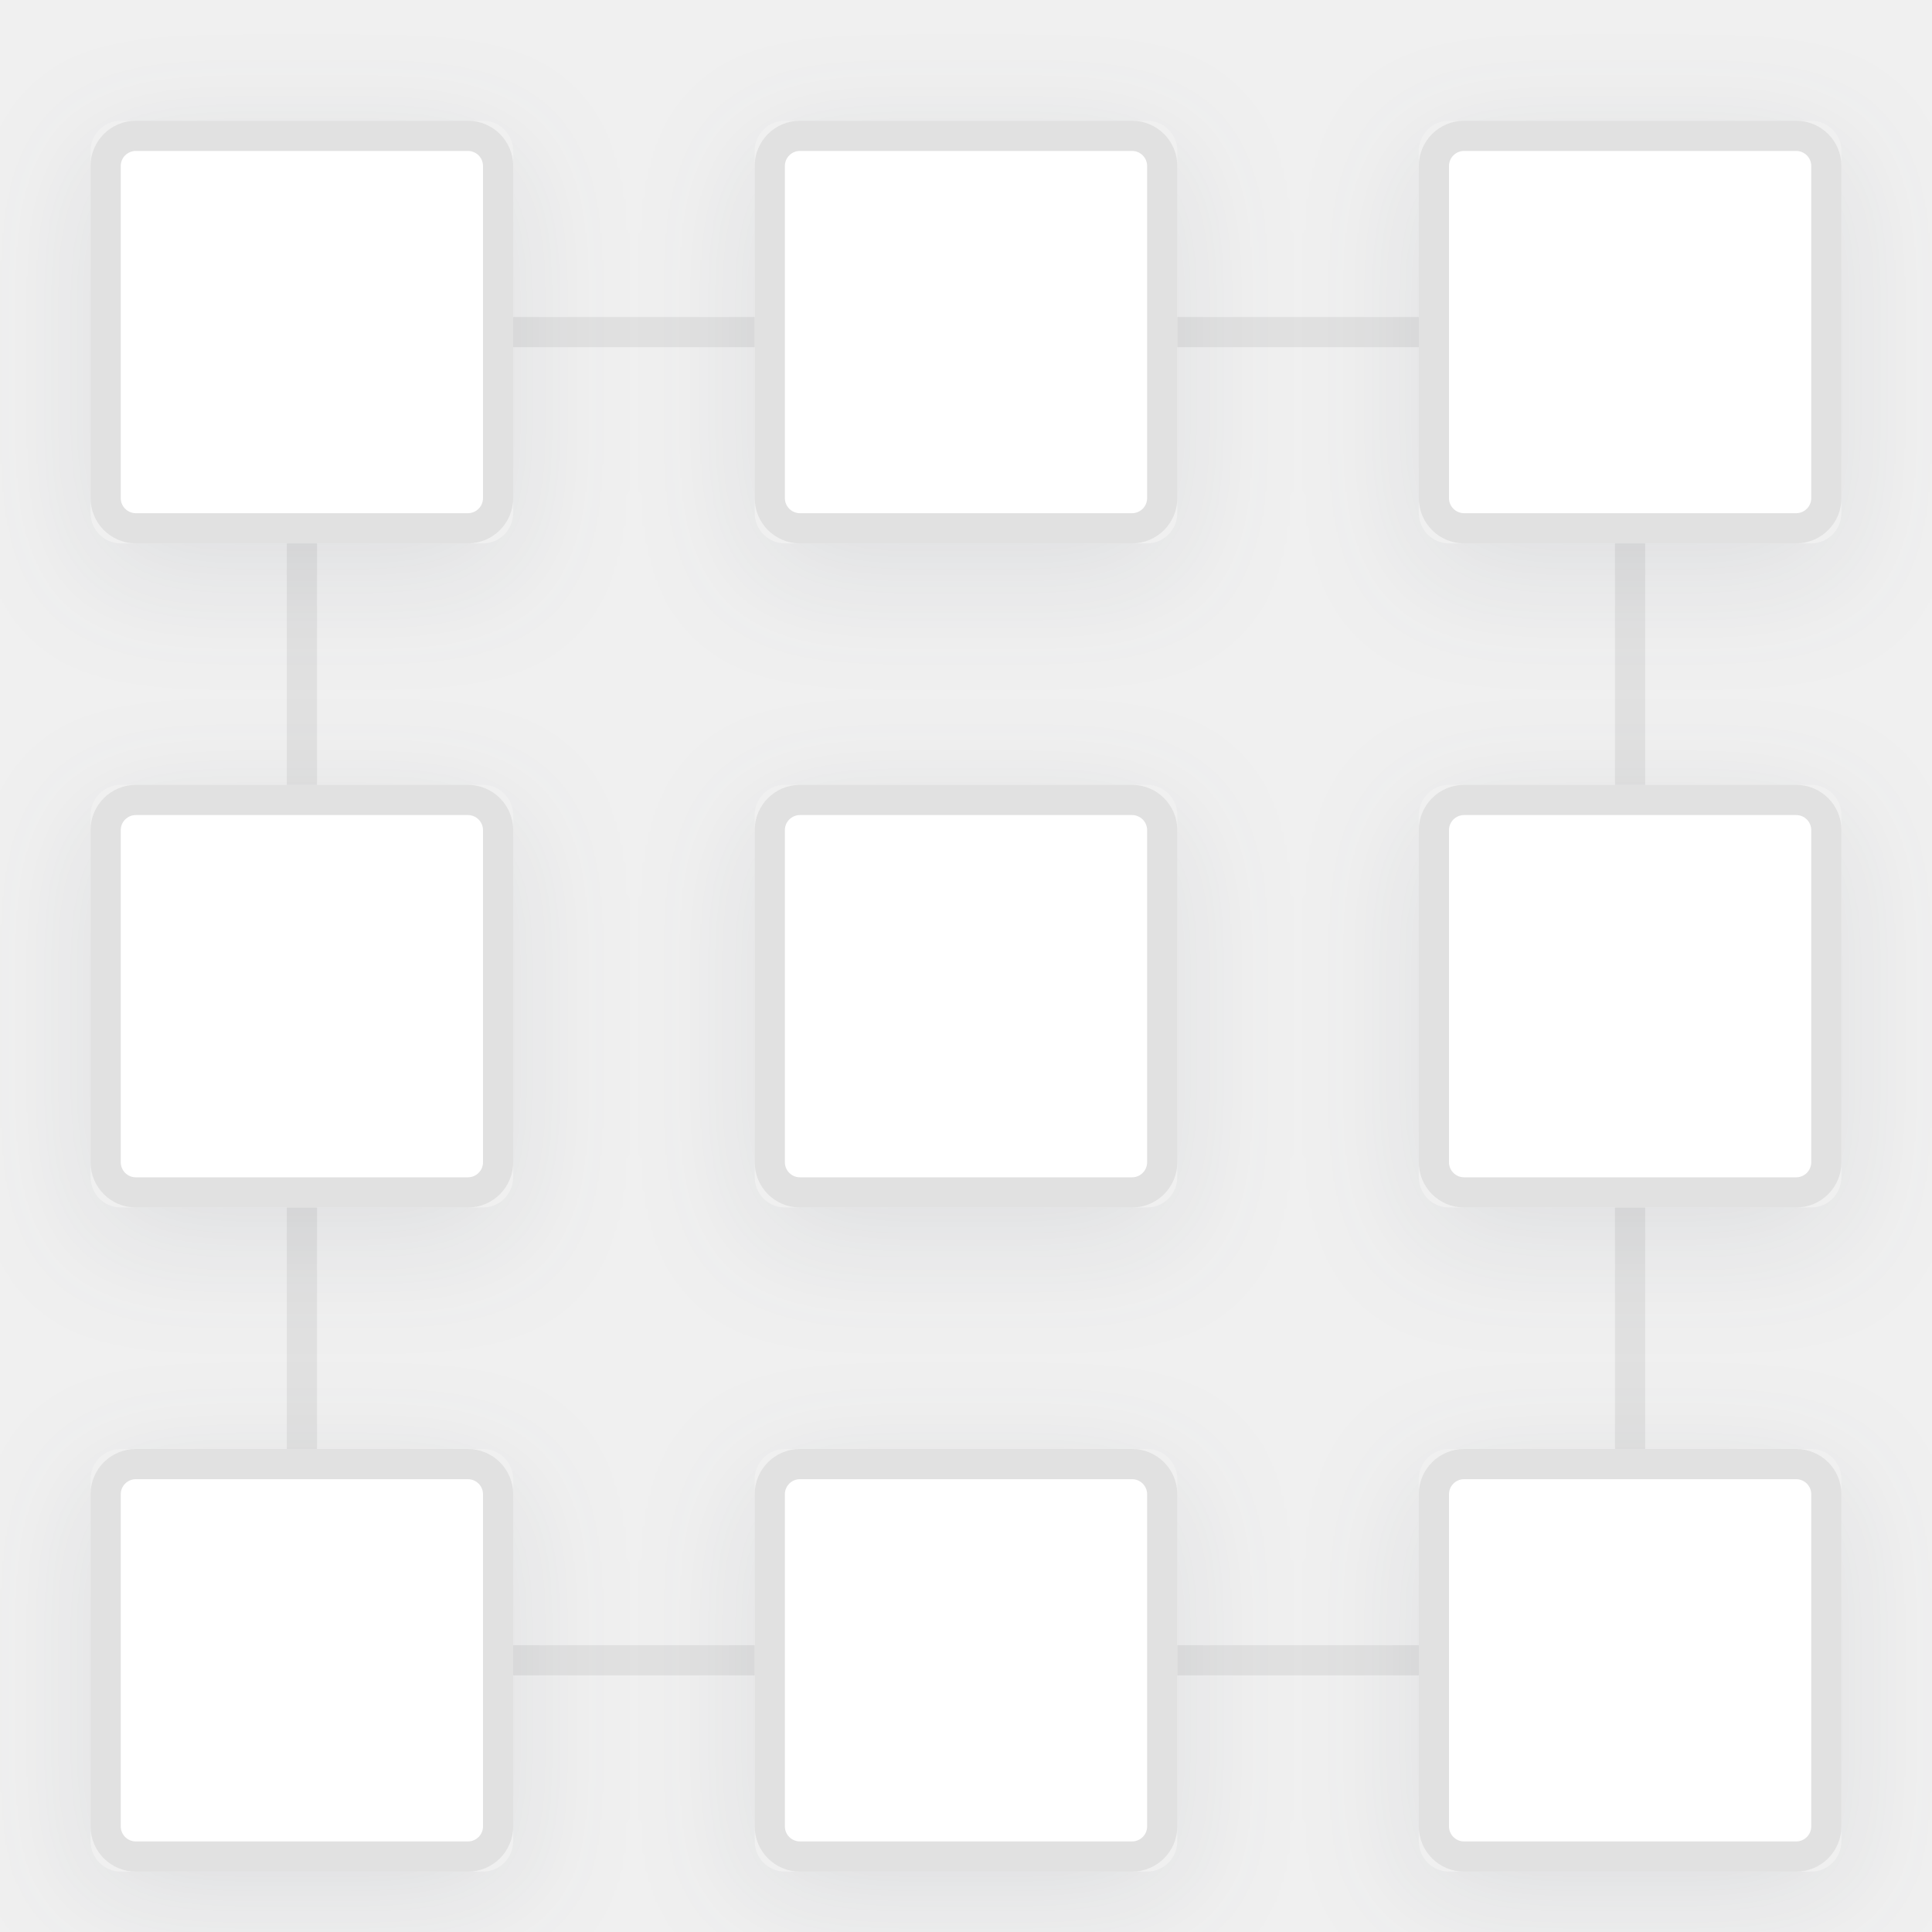
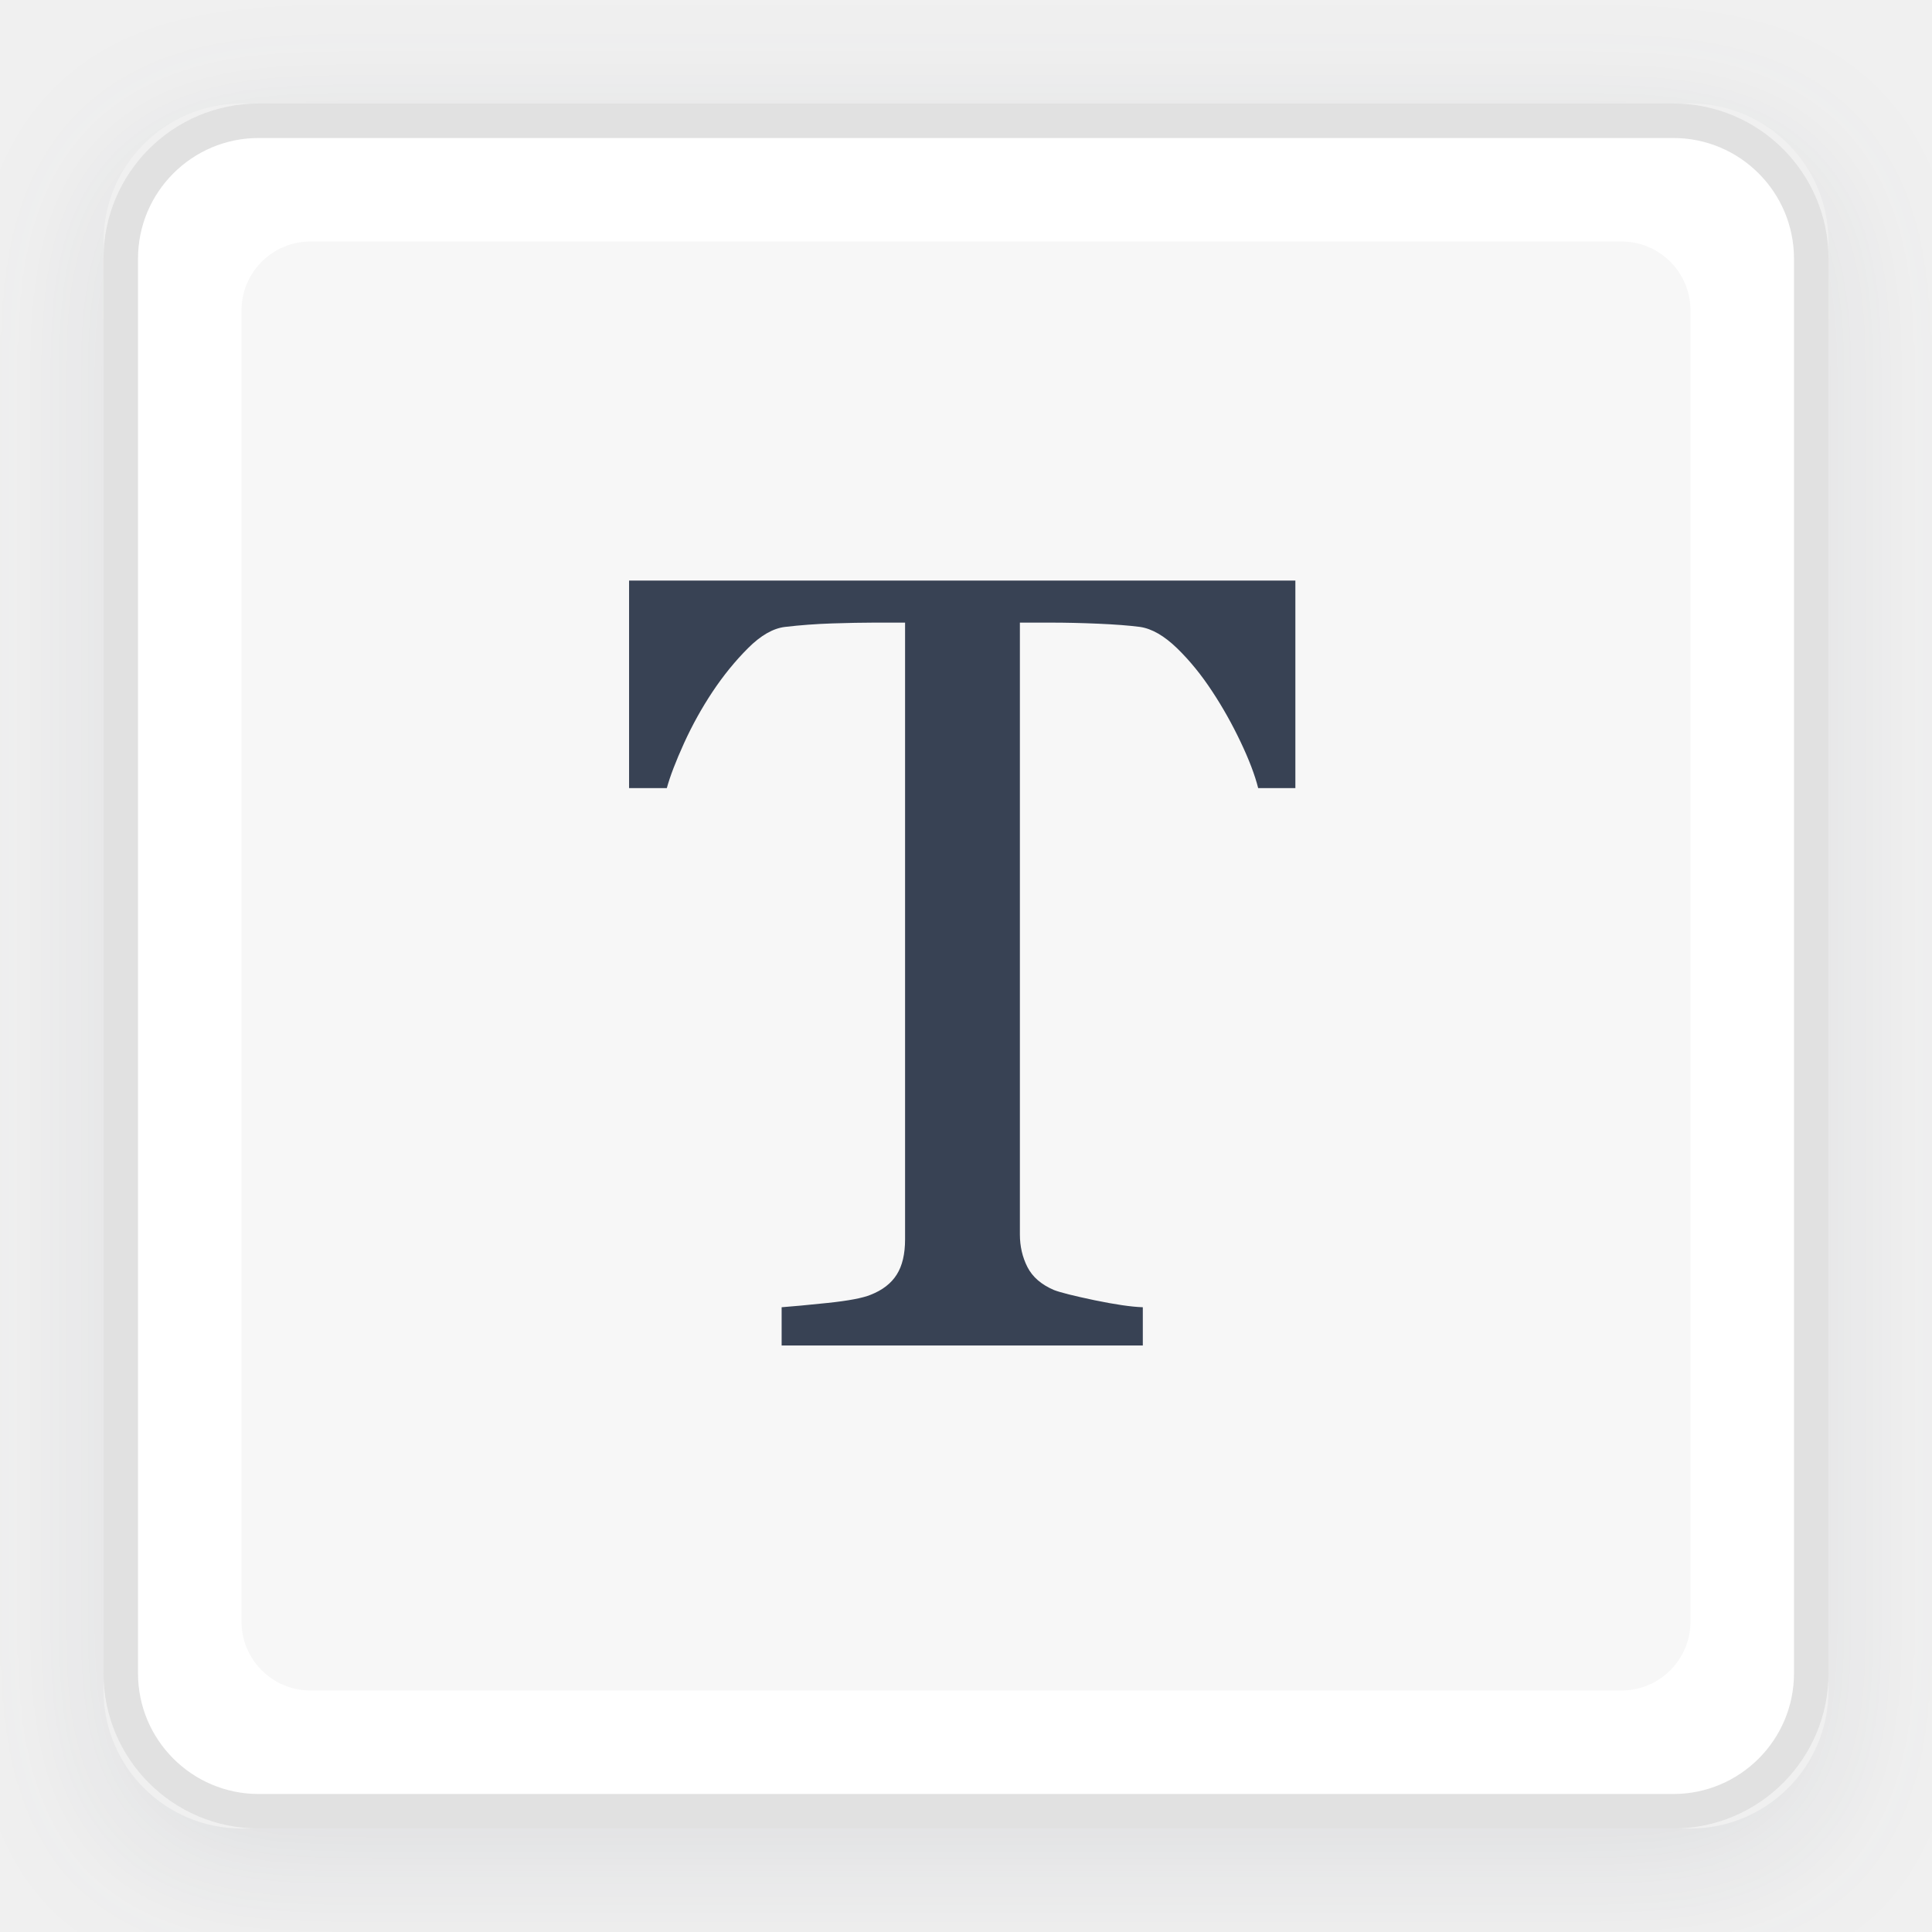
- <svg xmlns="http://www.w3.org/2000/svg" xmlns:xlink="http://www.w3.org/1999/xlink" width="64" height="64" viewBox="0 0 64 64">
+ <svg xmlns="http://www.w3.org/2000/svg" xmlns:xlink="http://www.w3.org/1999/xlink" width="56" height="56" viewBox="0 0 56 56">
  <defs>
-     <rect id="defaults-b" width="14" height="14" x="3" y="4" rx="1" />
-     <filter id="defaults-a" width="192.9%" height="192.9%" x="-46.4%" y="-39.3%" filterUnits="objectBoundingBox">
-       <feOffset dy="1" in="SourceAlpha" result="shadowOffsetOuter1" />
-       <feGaussianBlur in="shadowOffsetOuter1" result="shadowBlurOuter1" stdDeviation="2" />
-       <feComposite in="shadowBlurOuter1" in2="SourceAlpha" operator="out" result="shadowBlurOuter1" />
-       <feColorMatrix in="shadowBlurOuter1" values="0 0 0 0 0.22   0 0 0 0 0.259   0 0 0 0 0.329  0 0 0 0.1 0" />
-     </filter>
-     <rect id="defaults-d" width="14" height="14" x="3" y="26" rx="1" />
-     <filter id="defaults-c" width="192.9%" height="192.9%" x="-46.4%" y="-39.3%" filterUnits="objectBoundingBox">
-       <feOffset dy="1" in="SourceAlpha" result="shadowOffsetOuter1" />
-       <feGaussianBlur in="shadowOffsetOuter1" result="shadowBlurOuter1" stdDeviation="2" />
-       <feComposite in="shadowBlurOuter1" in2="SourceAlpha" operator="out" result="shadowBlurOuter1" />
-       <feColorMatrix in="shadowBlurOuter1" values="0 0 0 0 0.22   0 0 0 0 0.259   0 0 0 0 0.329  0 0 0 0.1 0" />
-     </filter>
-     <rect id="defaults-f" width="14" height="14" x="3" y="48" rx="1" />
-     <filter id="defaults-e" width="192.9%" height="192.9%" x="-46.4%" y="-39.3%" filterUnits="objectBoundingBox">
-       <feOffset dy="1" in="SourceAlpha" result="shadowOffsetOuter1" />
-       <feGaussianBlur in="shadowOffsetOuter1" result="shadowBlurOuter1" stdDeviation="2" />
-       <feComposite in="shadowBlurOuter1" in2="SourceAlpha" operator="out" result="shadowBlurOuter1" />
-       <feColorMatrix in="shadowBlurOuter1" values="0 0 0 0 0.22   0 0 0 0 0.259   0 0 0 0 0.329  0 0 0 0.1 0" />
-     </filter>
-     <rect id="defaults-h" width="14" height="14" x="47" y="48" rx="1" />
-     <filter id="defaults-g" width="192.9%" height="192.9%" x="-46.4%" y="-39.3%" filterUnits="objectBoundingBox">
-       <feOffset dy="1" in="SourceAlpha" result="shadowOffsetOuter1" />
-       <feGaussianBlur in="shadowOffsetOuter1" result="shadowBlurOuter1" stdDeviation="2" />
-       <feComposite in="shadowBlurOuter1" in2="SourceAlpha" operator="out" result="shadowBlurOuter1" />
-       <feColorMatrix in="shadowBlurOuter1" values="0 0 0 0 0.22   0 0 0 0 0.259   0 0 0 0 0.329  0 0 0 0.1 0" />
-     </filter>
-     <rect id="defaults-j" width="14" height="14" x="47" y="26" rx="1" />
-     <filter id="defaults-i" width="192.9%" height="192.9%" x="-46.4%" y="-39.3%" filterUnits="objectBoundingBox">
-       <feOffset dy="1" in="SourceAlpha" result="shadowOffsetOuter1" />
-       <feGaussianBlur in="shadowOffsetOuter1" result="shadowBlurOuter1" stdDeviation="2" />
-       <feComposite in="shadowBlurOuter1" in2="SourceAlpha" operator="out" result="shadowBlurOuter1" />
-       <feColorMatrix in="shadowBlurOuter1" values="0 0 0 0 0.22   0 0 0 0 0.259   0 0 0 0 0.329  0 0 0 0.1 0" />
-     </filter>
-     <rect id="defaults-l" width="14" height="14" x="47" y="4" rx="1" />
-     <filter id="defaults-k" width="192.9%" height="192.9%" x="-46.4%" y="-39.3%" filterUnits="objectBoundingBox">
-       <feOffset dy="1" in="SourceAlpha" result="shadowOffsetOuter1" />
-       <feGaussianBlur in="shadowOffsetOuter1" result="shadowBlurOuter1" stdDeviation="2" />
-       <feComposite in="shadowBlurOuter1" in2="SourceAlpha" operator="out" result="shadowBlurOuter1" />
-       <feColorMatrix in="shadowBlurOuter1" values="0 0 0 0 0.22   0 0 0 0 0.259   0 0 0 0 0.329  0 0 0 0.1 0" />
-     </filter>
-     <rect id="defaults-n" width="14" height="14" x="25" y="4" rx="1" />
-     <filter id="defaults-m" width="192.9%" height="192.9%" x="-46.4%" y="-39.3%" filterUnits="objectBoundingBox">
-       <feOffset dy="1" in="SourceAlpha" result="shadowOffsetOuter1" />
-       <feGaussianBlur in="shadowOffsetOuter1" result="shadowBlurOuter1" stdDeviation="2" />
-       <feComposite in="shadowBlurOuter1" in2="SourceAlpha" operator="out" result="shadowBlurOuter1" />
-       <feColorMatrix in="shadowBlurOuter1" values="0 0 0 0 0.22   0 0 0 0 0.259   0 0 0 0 0.329  0 0 0 0.1 0" />
-     </filter>
-     <rect id="defaults-p" width="14" height="14" x="25" y="26" rx="1" />
-     <filter id="defaults-o" width="192.9%" height="192.9%" x="-46.4%" y="-39.3%" filterUnits="objectBoundingBox">
-       <feOffset dy="1" in="SourceAlpha" result="shadowOffsetOuter1" />
-       <feGaussianBlur in="shadowOffsetOuter1" result="shadowBlurOuter1" stdDeviation="2" />
-       <feComposite in="shadowBlurOuter1" in2="SourceAlpha" operator="out" result="shadowBlurOuter1" />
-       <feColorMatrix in="shadowBlurOuter1" values="0 0 0 0 0.22   0 0 0 0 0.259   0 0 0 0 0.329  0 0 0 0.1 0" />
-     </filter>
-     <rect id="defaults-r" width="14" height="14" x="25" y="48" rx="1" />
-     <filter id="defaults-q" width="192.9%" height="192.9%" x="-46.4%" y="-39.3%" filterUnits="objectBoundingBox">
+     <rect id="defaults-b" width="50" height="50" x="3" y="3" rx="4" />
+     <filter id="defaults-a" width="126%" height="126%" x="-13%" y="-11%" filterUnits="objectBoundingBox">
      <feOffset dy="1" in="SourceAlpha" result="shadowOffsetOuter1" />
      <feGaussianBlur in="shadowOffsetOuter1" result="shadowBlurOuter1" stdDeviation="2" />
      <feComposite in="shadowBlurOuter1" in2="SourceAlpha" operator="out" result="shadowBlurOuter1" />
      <feColorMatrix in="shadowBlurOuter1" values="0 0 0 0 0.22   0 0 0 0 0.259   0 0 0 0 0.329  0 0 0 0.1 0" />
    </filter>
  </defs>
  <g fill="none" fill-rule="evenodd">
-     <rect width="44" height="44" x="10" y="11" stroke="#E1E1E1" />
    <use fill="#000" filter="url(#defaults-a)" xlink:href="#defaults-b" />
-     <rect width="13" height="13" x="3.5" y="4.5" fill="#FFF" stroke="#E1E1E1" stroke-linejoin="square" rx="1" />
-     <use fill="#000" filter="url(#defaults-c)" xlink:href="#defaults-d" />
-     <rect width="13" height="13" x="3.5" y="26.5" fill="#FFF" stroke="#E1E1E1" stroke-linejoin="square" rx="1" />
-     <use fill="#000" filter="url(#defaults-e)" xlink:href="#defaults-f" />
-     <rect width="13" height="13" x="3.5" y="48.5" fill="#FFF" stroke="#E1E1E1" stroke-linejoin="square" rx="1" />
-     <use fill="#000" filter="url(#defaults-g)" xlink:href="#defaults-h" />
-     <rect width="13" height="13" x="47.5" y="48.5" fill="#FFF" stroke="#E1E1E1" stroke-linejoin="square" rx="1" />
-     <use fill="#000" filter="url(#defaults-i)" xlink:href="#defaults-j" />
-     <rect width="13" height="13" x="47.5" y="26.5" fill="#FFF" stroke="#E1E1E1" stroke-linejoin="square" rx="1" />
-     <use fill="#000" filter="url(#defaults-k)" xlink:href="#defaults-l" />
-     <rect width="13" height="13" x="47.5" y="4.5" fill="#FFF" stroke="#E1E1E1" stroke-linejoin="square" rx="1" />
-     <use fill="#000" filter="url(#defaults-m)" xlink:href="#defaults-n" />
-     <rect width="13" height="13" x="25.5" y="4.5" fill="#FFF" stroke="#E1E1E1" stroke-linejoin="square" rx="1" />
-     <use fill="#000" filter="url(#defaults-o)" xlink:href="#defaults-p" />
-     <rect width="13" height="13" x="25.5" y="26.5" fill="#FFF" stroke="#E1E1E1" stroke-linejoin="square" rx="1" />
-     <use fill="#000" filter="url(#defaults-q)" xlink:href="#defaults-r" />
-     <rect width="13" height="13" x="25.5" y="48.5" fill="#FFF" stroke="#E1E1E1" stroke-linejoin="square" rx="1" />
+     <rect width="49" height="49" x="3.5" y="3.5" fill="#FFF" stroke="#E1E1E1" stroke-linejoin="square" rx="4" />
+     <rect width="42" height="42" x="7" y="7" fill="#F7F7F7" rx="2" />
+     <path fill="#384254" fill-rule="nonzero" d="M33.125,39 L33.125,37.891 C32.792,37.88 32.326,37.812 31.727,37.688 C31.128,37.562 30.734,37.464 30.547,37.391 C30.182,37.234 29.927,37.013 29.781,36.727 C29.635,36.44 29.562,36.125 29.562,35.781 L29.562,35.781 L29.562,18.047 L30.469,18.047 C30.885,18.047 31.339,18.057 31.828,18.078 C32.318,18.099 32.724,18.13 33.047,18.172 C33.391,18.224 33.747,18.43 34.117,18.789 C34.487,19.148 34.828,19.568 35.141,20.047 C35.443,20.505 35.716,20.992 35.961,21.508 C36.206,22.023 36.375,22.469 36.469,22.844 L36.469,22.844 L37.547,22.844 L37.547,16.828 L18.234,16.828 L18.234,22.844 L19.328,22.844 C19.422,22.5 19.589,22.065 19.828,21.539 C20.068,21.013 20.344,20.516 20.656,20.047 C20.969,19.578 21.31,19.159 21.68,18.789 C22.049,18.419 22.406,18.214 22.75,18.172 C23.188,18.12 23.646,18.086 24.125,18.07 C24.604,18.055 25.005,18.047 25.328,18.047 L25.328,18.047 L26.234,18.047 L26.234,35.922 C26.234,36.349 26.154,36.69 25.992,36.945 C25.831,37.201 25.578,37.396 25.234,37.531 C25.005,37.625 24.591,37.703 23.992,37.766 C23.393,37.828 22.948,37.87 22.656,37.891 L22.656,37.891 L22.656,39 L33.125,39 Z" />
  </g>
</svg>
